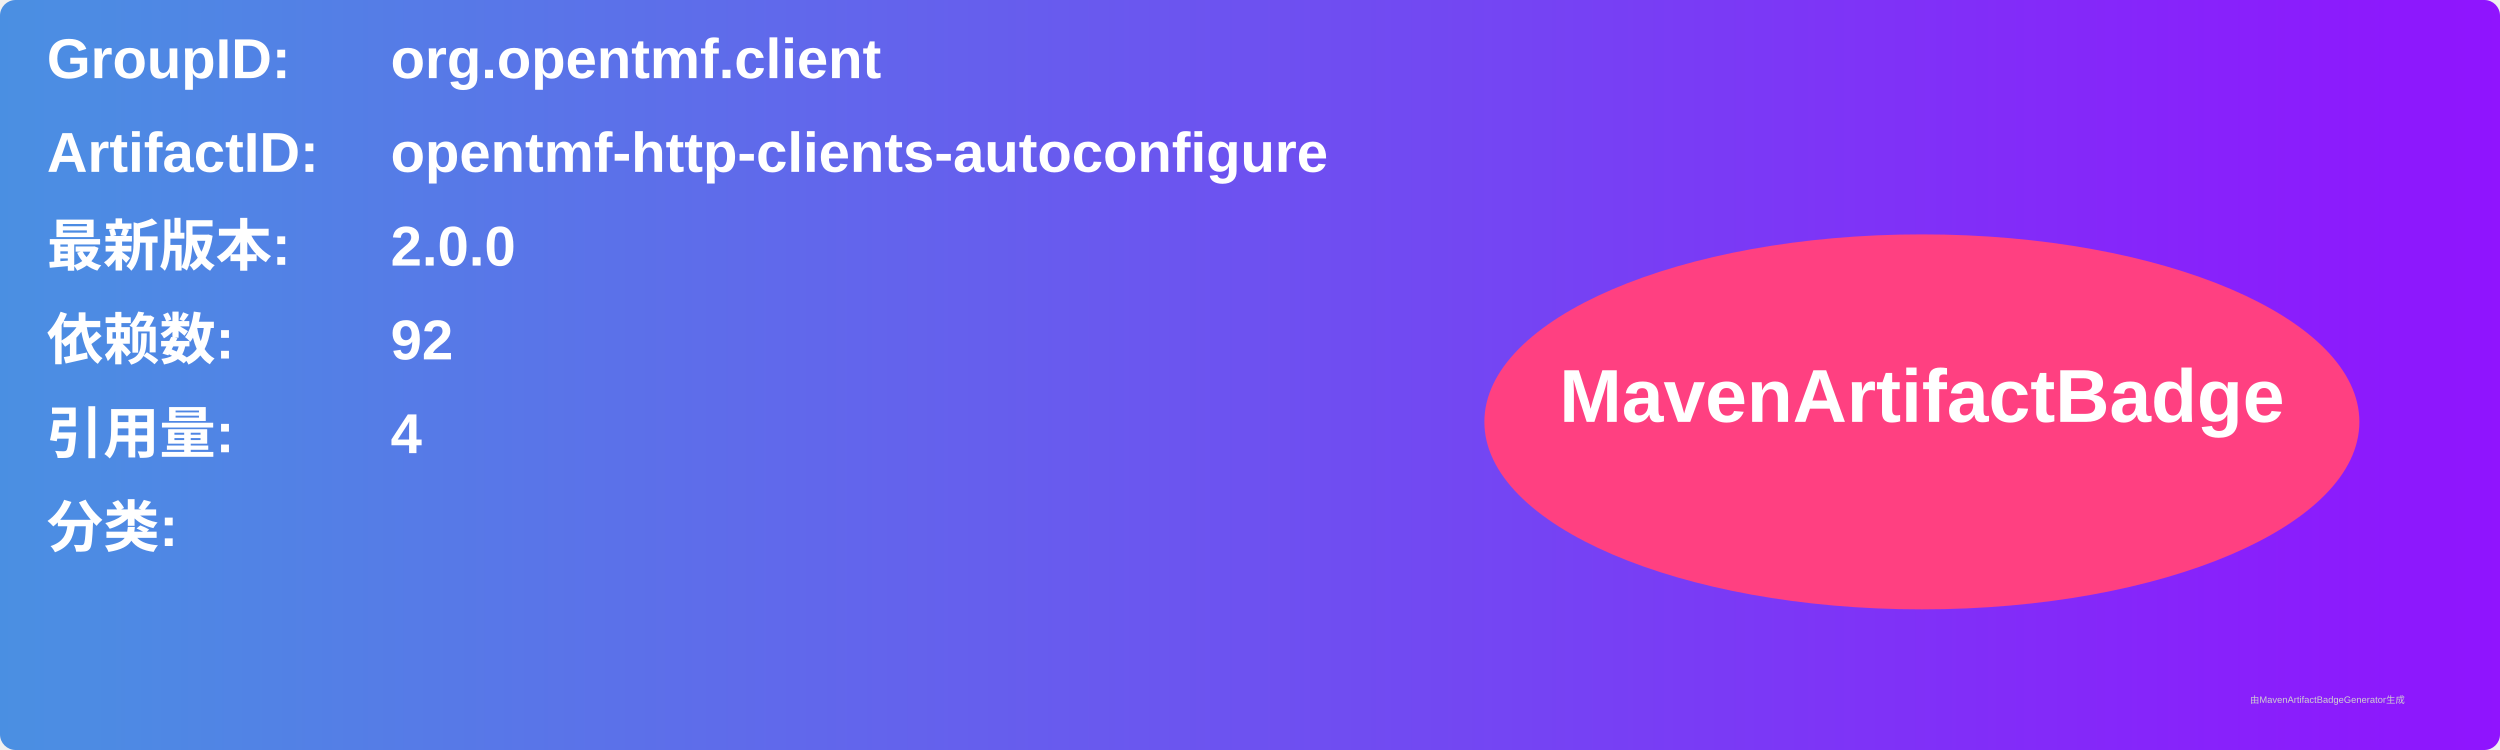
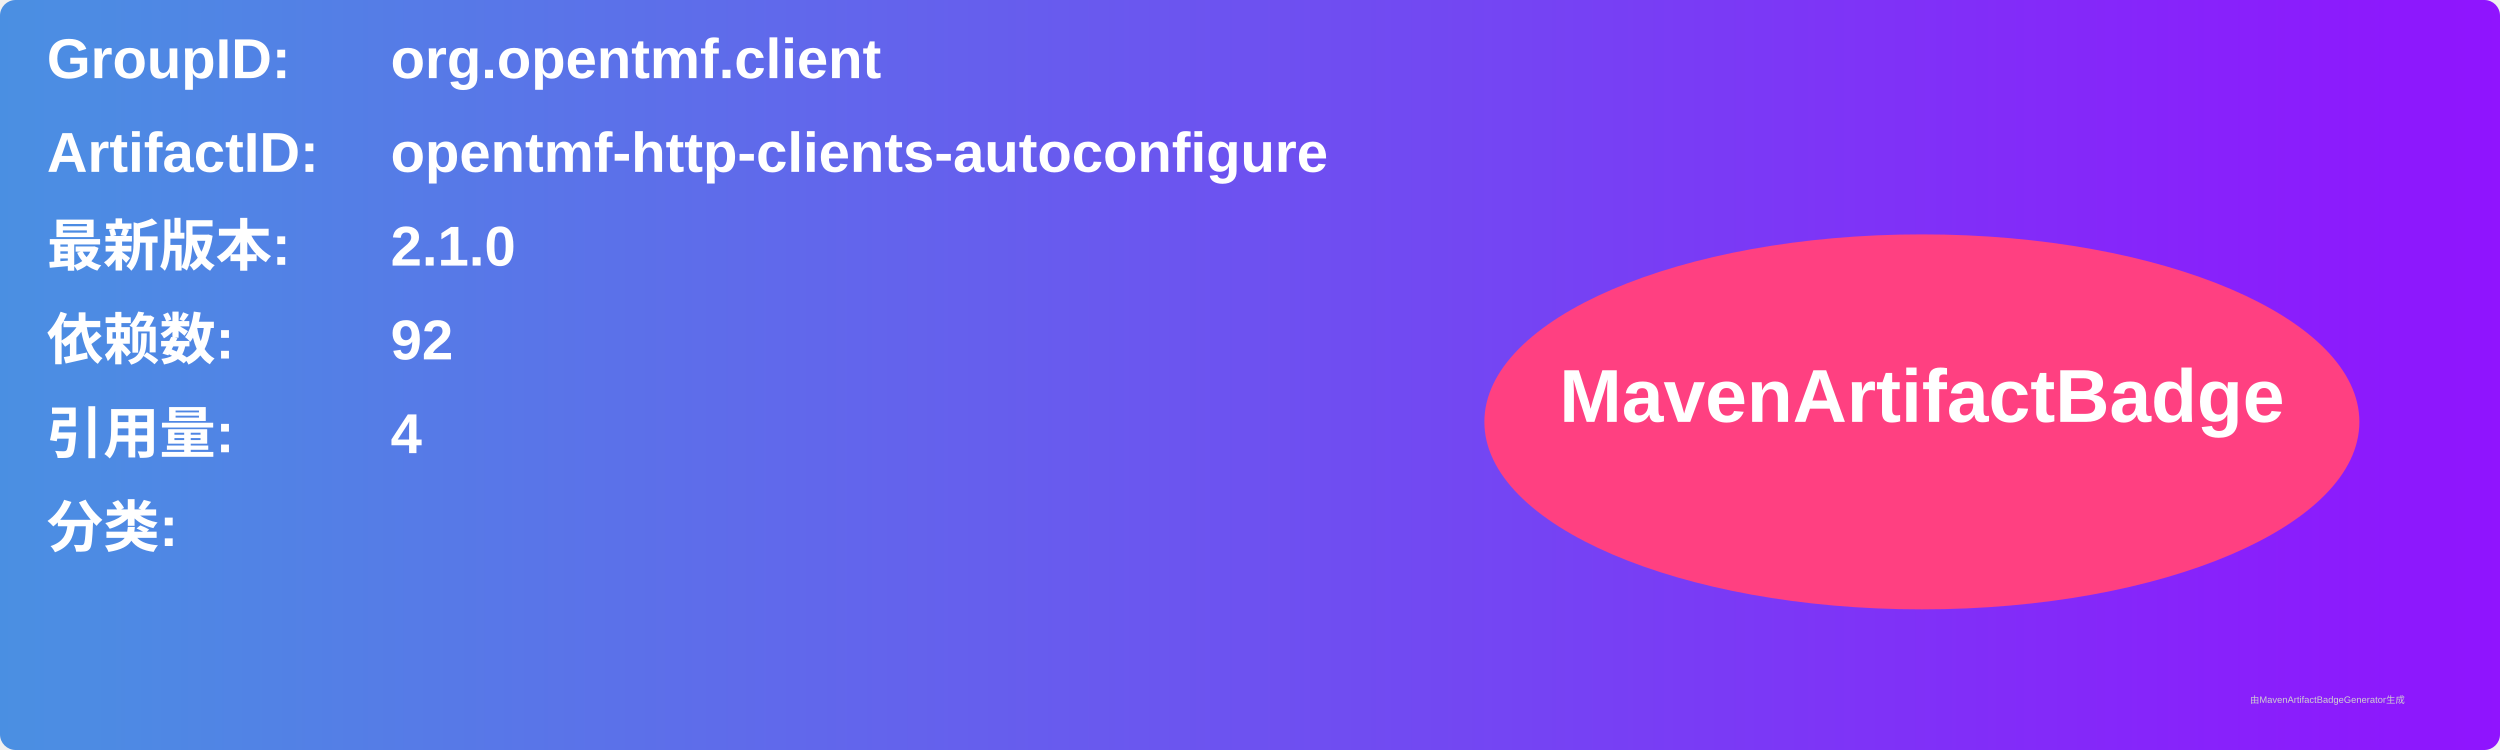
<svg xmlns="http://www.w3.org/2000/svg" width="800" height="240" viewBox="0 0 800 240">
  <linearGradient id="grad" x1="0%" y1="0%" x2="100%" y2="0%">
    <stop offset="0%" stop-color="#4a90e2" />
    <stop offset="100%" stop-color="#9013fe" />
  </linearGradient>
  <rect width="100%" height="100%" rx="5" ry="5" fill="url(#grad)" />
  <g transform="translate(15, 15)">
    <text x="0" y="10" font-family="Arial" font-size="18" fill="white" font-weight="bold" width="260">GroupID:</text>
    <text x="110" y="10" font-family="Arial" font-size="18" fill="white" font-weight="bold" width="460">org.opentmf.client</text>
    <text x="0" y="40" font-family="Arial" font-size="18" fill="white" font-weight="bold" width="260">ArtifactID:</text>
    <text x="110" y="40" font-family="Arial" font-size="18" fill="white" font-weight="bold" width="460">opentmf-http-clients-autoconfigure</text>
    <text x="0" y="70" font-family="Arial" font-size="18" fill="white" font-weight="bold">最新版本:</text>
    <text x="110" y="70" font-family="Arial" font-size="18" fill="white" font-weight="bold">
-       <tspan font-weight="bold">2.0.0</tspan>
+       <tspan font-weight="bold">2.1.0</tspan>
    </text>
    <text x="0" y="100" font-family="Arial" font-size="18" fill="white" font-weight="bold">依赖数: </text>
    <text x="110" y="100" font-family="Arial" font-size="18" fill="white">
      <tspan font-weight="bold">92</tspan>
    </text>
    <text x="0" y="130" font-family="Arial" font-size="18" fill="white" font-weight="bold">引用量: </text>
    <text x="110" y="130" font-family="Arial" font-size="18" fill="white">
      <tspan font-weight="bold">4</tspan>
    </text>
    <text x="0" y="160" font-family="Arial" font-size="18" fill="white" font-weight="bold">分类:</text>
    <text x="10" y="190" font-family="Arial" font-size="10" fill="white">
      <tspan font-weight="bold" />
    </text>
    <ellipse cx="600" cy="120" rx="140" ry="60" fill="#ff4081" />
    <text x="600" y="120" text-anchor="middle" font-family="Arial" font-size="24" fill="white" font-weight="bold">MavenArtifactBadge</text>
  </g>
  <text x="720" y="225" font-family="Arial" font-size="3" fill="#d0d0d0">由MavenArtifactBadgeGenerator生成</text>
</svg>
